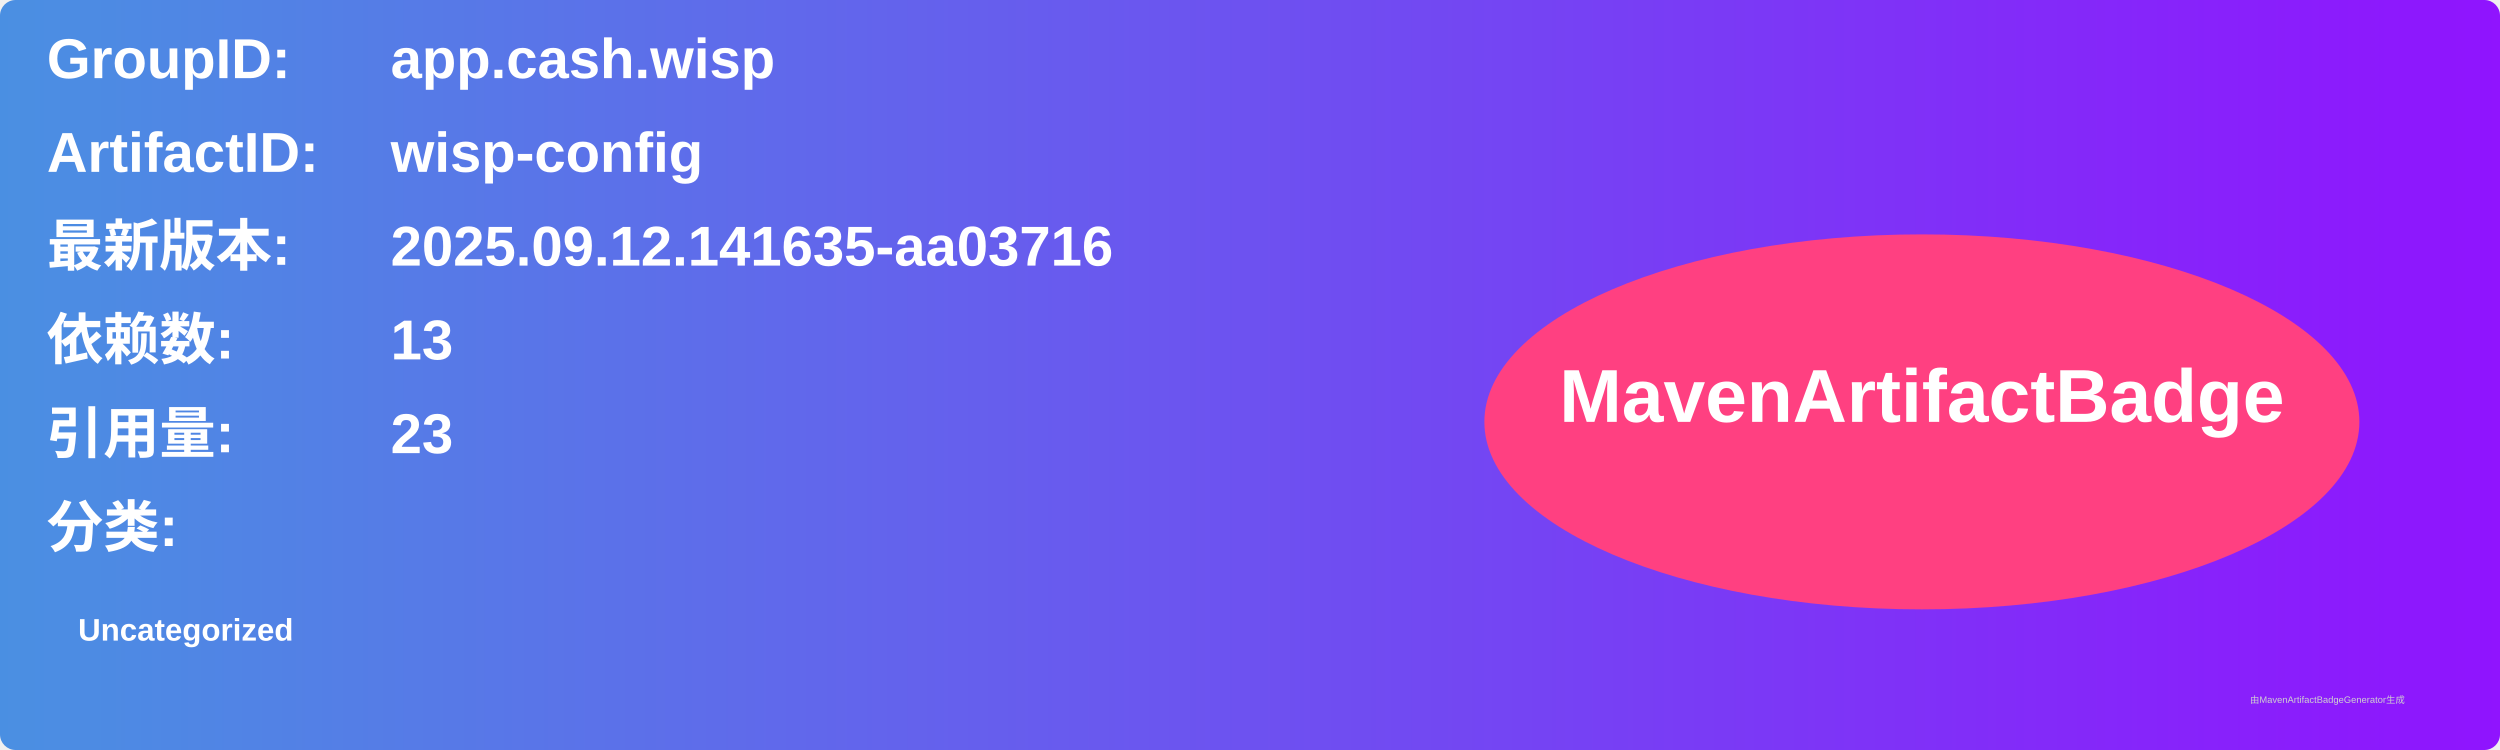
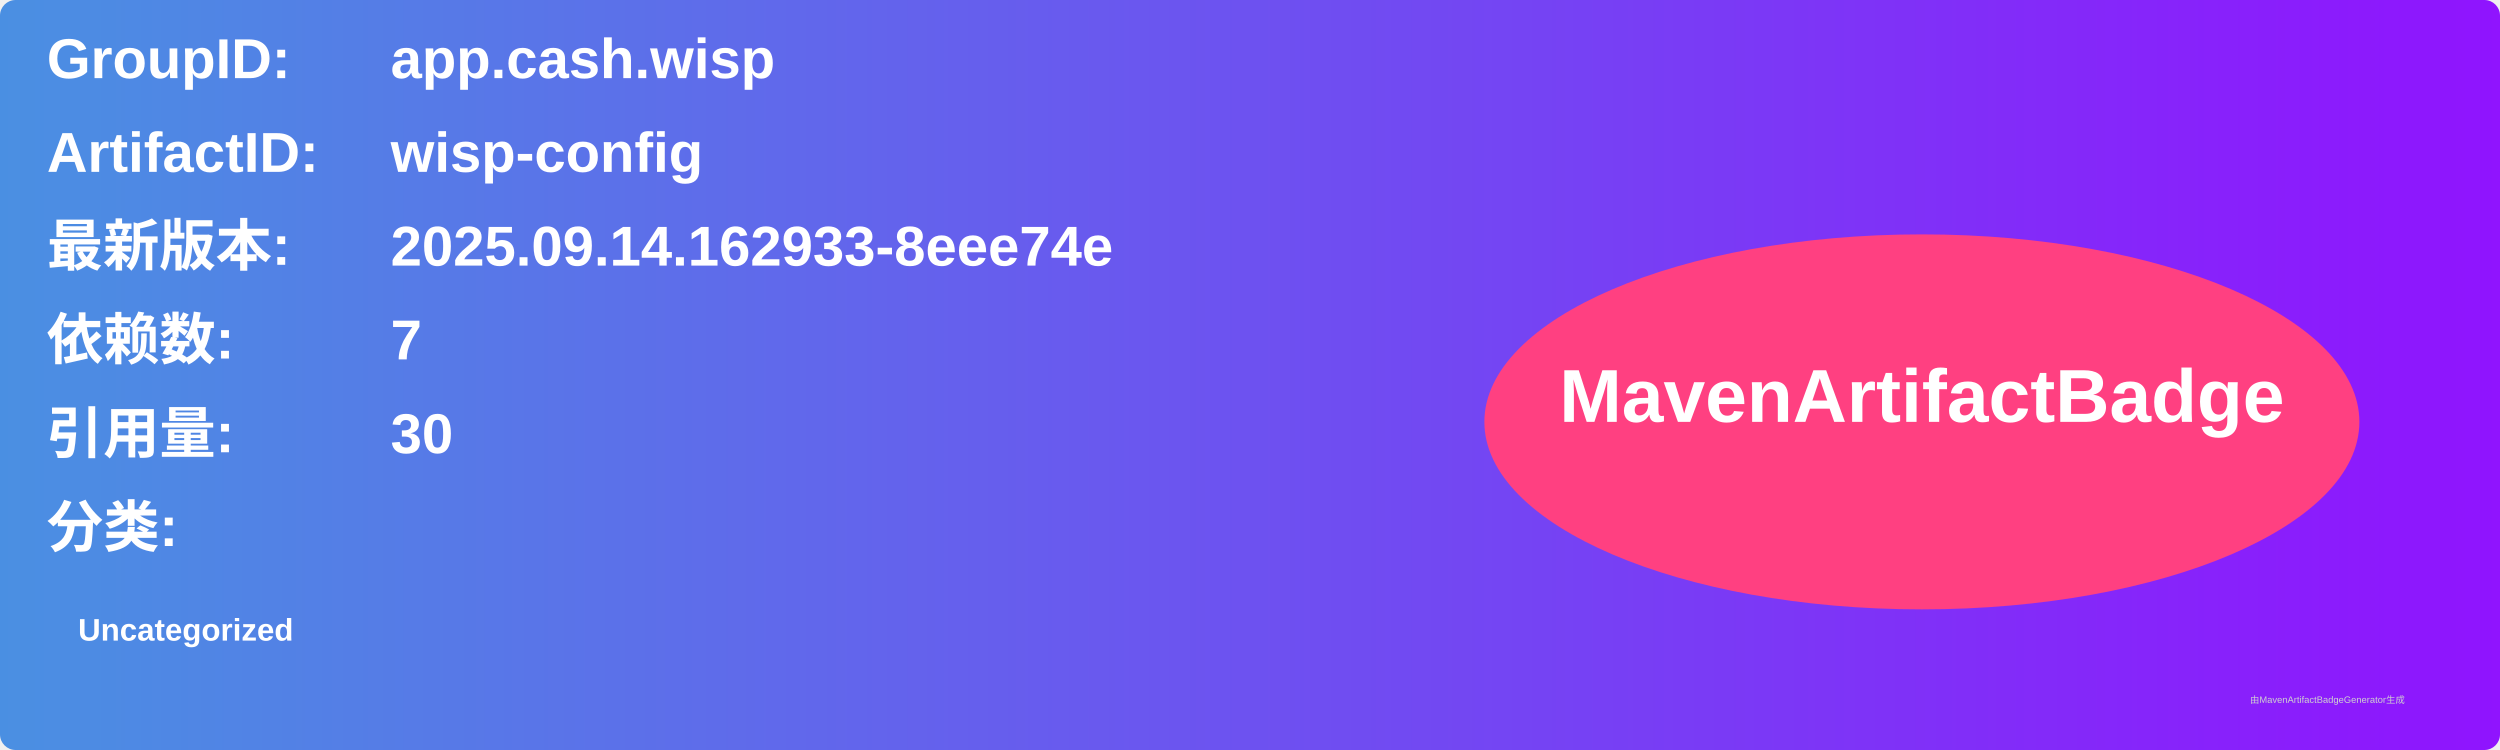
<svg xmlns="http://www.w3.org/2000/svg" width="800" height="240" viewBox="0 0 800 240">
  <linearGradient id="grad" x1="0%" y1="0%" x2="100%" y2="0%">
    <stop offset="0%" stop-color="#4a90e2" />
    <stop offset="100%" stop-color="#9013fe" />
  </linearGradient>
  <rect width="100%" height="100%" rx="5" ry="5" fill="url(#grad)" />
  <g transform="translate(15, 15)">
    <text x="0" y="10" font-family="Arial" font-size="18" fill="white" font-weight="bold" width="260">GroupID:</text>
    <text x="110" y="10" font-family="Arial" font-size="18" fill="white" font-weight="bold" width="460">app.cash.wisp</text>
    <text x="0" y="40" font-family="Arial" font-size="18" fill="white" font-weight="bold" width="260">ArtifactID:</text>
    <text x="110" y="40" font-family="Arial" font-size="18" fill="white" font-weight="bold" width="460">wisp-config</text>
    <text x="0" y="70" font-family="Arial" font-size="18" fill="white" font-weight="bold">最新版本:</text>
    <text x="110" y="70" font-family="Arial" font-size="18" fill="white" font-weight="bold">
-       <tspan font-weight="bold">2025.09.12.141635-aa03716</tspan>
+       <tspan font-weight="bold">2025.09.14.162933-8eee74e</tspan>
    </text>
    <text x="0" y="100" font-family="Arial" font-size="18" fill="white" font-weight="bold">依赖数: </text>
    <text x="110" y="100" font-family="Arial" font-size="18" fill="white">
-       <tspan font-weight="bold">13</tspan>
+       <tspan font-weight="bold">7</tspan>
    </text>
    <text x="0" y="130" font-family="Arial" font-size="18" fill="white" font-weight="bold">引用量: </text>
    <text x="110" y="130" font-family="Arial" font-size="18" fill="white">
-       <tspan font-weight="bold">23</tspan>
+       <tspan font-weight="bold">30</tspan>
    </text>
    <text x="0" y="160" font-family="Arial" font-size="18" fill="white" font-weight="bold">分类:</text>
    <text x="10" y="190" font-family="Arial" font-size="10" fill="white">
      <tspan font-weight="bold">Uncategorized</tspan>
    </text>
    <ellipse cx="600" cy="120" rx="140" ry="60" fill="#ff4081" />
    <text x="600" y="120" text-anchor="middle" font-family="Arial" font-size="24" fill="white" font-weight="bold">MavenArtifactBadge</text>
  </g>
  <text x="720" y="225" font-family="Arial" font-size="3" fill="#d0d0d0">由MavenArtifactBadgeGenerator生成</text>
</svg>
